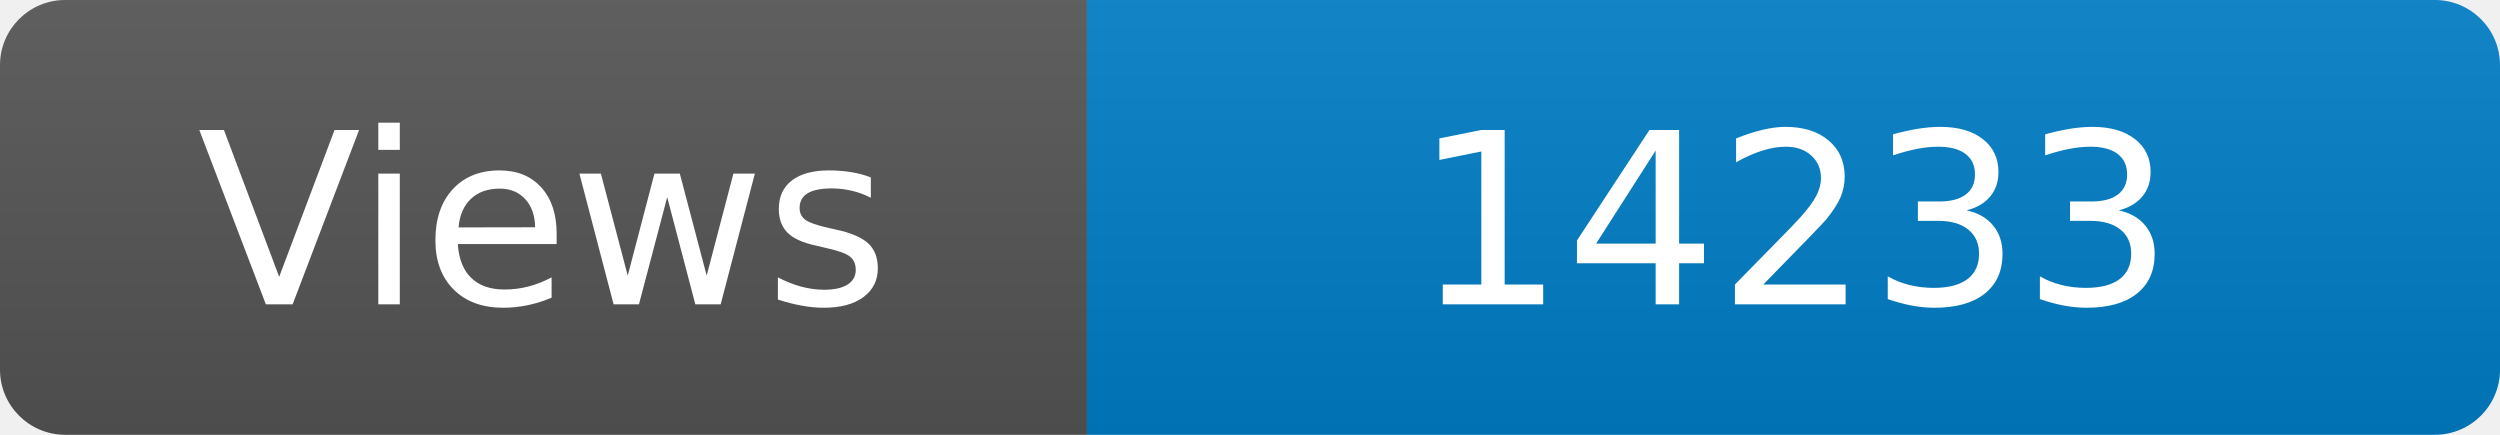
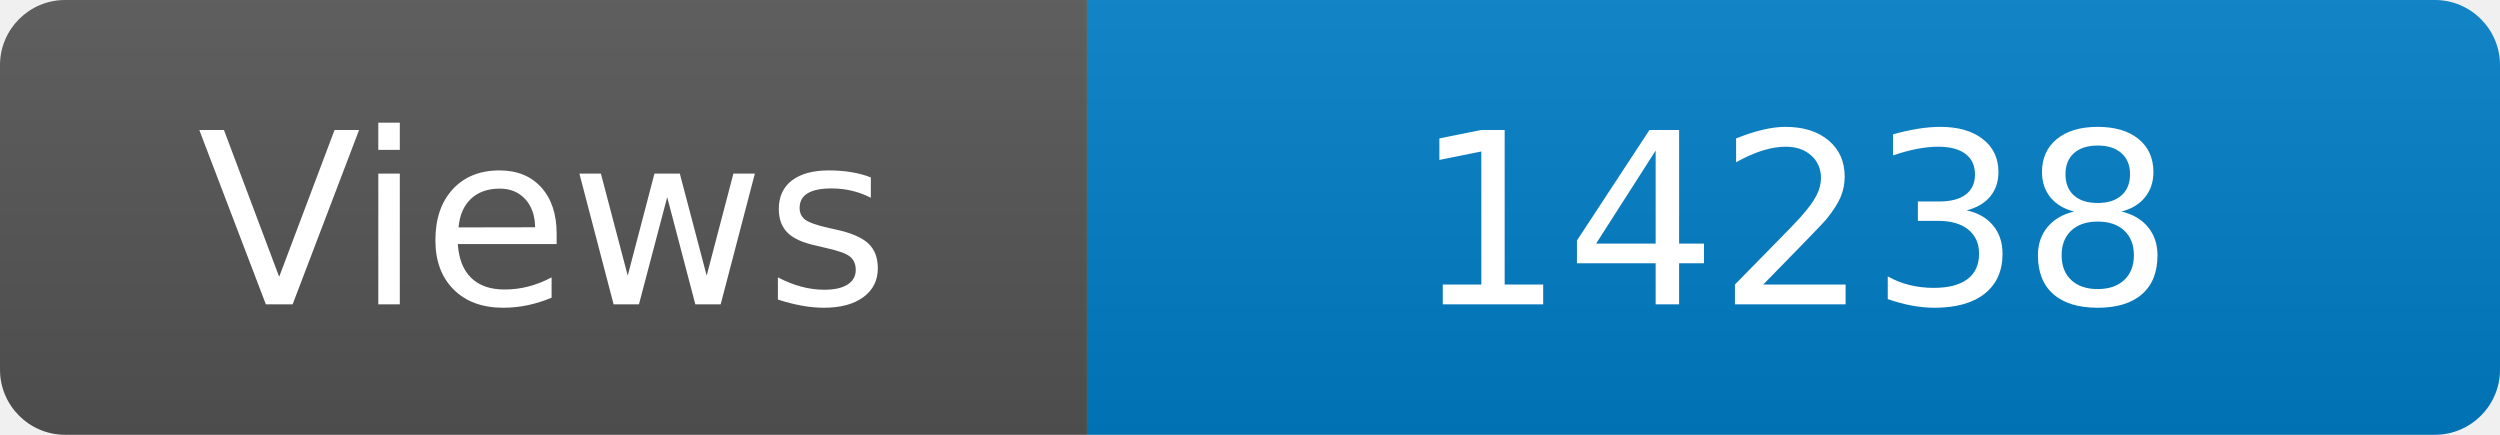
<svg xmlns="http://www.w3.org/2000/svg" width="115" height="20" role="img" aria-label="Maintained?: yes">
  <linearGradient id="s" x2="0" y2="100%">
    <stop offset="0" stop-color="#bbb" stop-opacity=".1" />
    <stop offset="1" stop-opacity=".1" />
  </linearGradient>
  <clipPath id="r">
    <rect width="115" height="20" rx="3" fill="#fff" />
  </clipPath>
  <g clip-path="url(#r)">
    <rect width="50" height="20" fill="#555" />
    <rect x="50" width="160" height="20" fill="#007ec6" />
    <rect width="115" height="20" fill="url(#s)" />
  </g>
  <g fill="#fff" text-anchor="middle" font-family="Verdana,Geneva,DejaVu Sans,sans-serif" font-size="110">
    <text x="250" y="140" transform="scale(.1)" fill="#fff">Views</text>
-     <text x="825" y="140" transform="scale(.1)" fill="#fff">14233</text>
+     <text x="825" y="140" transform="scale(.1)" fill="#fff">14238</text>
  </g>
</svg>
